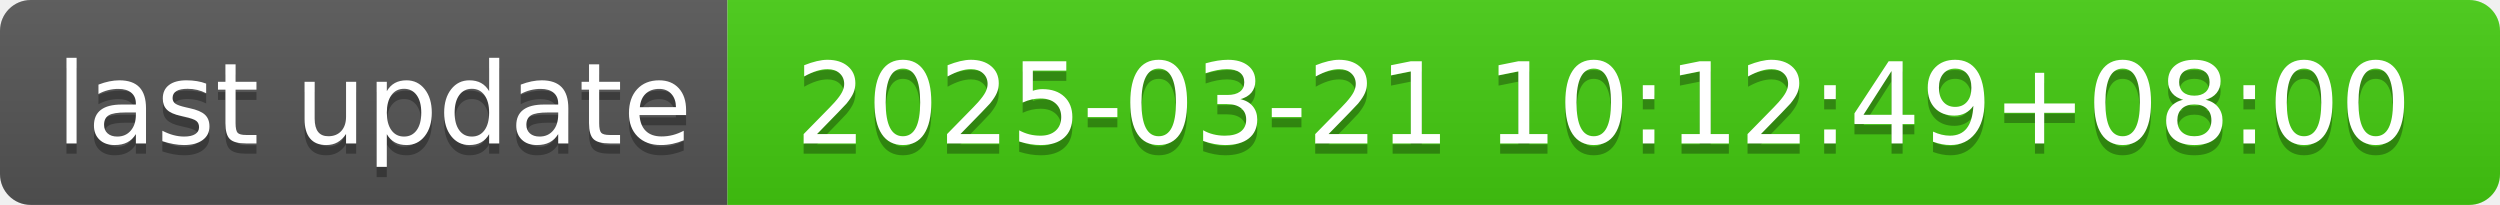
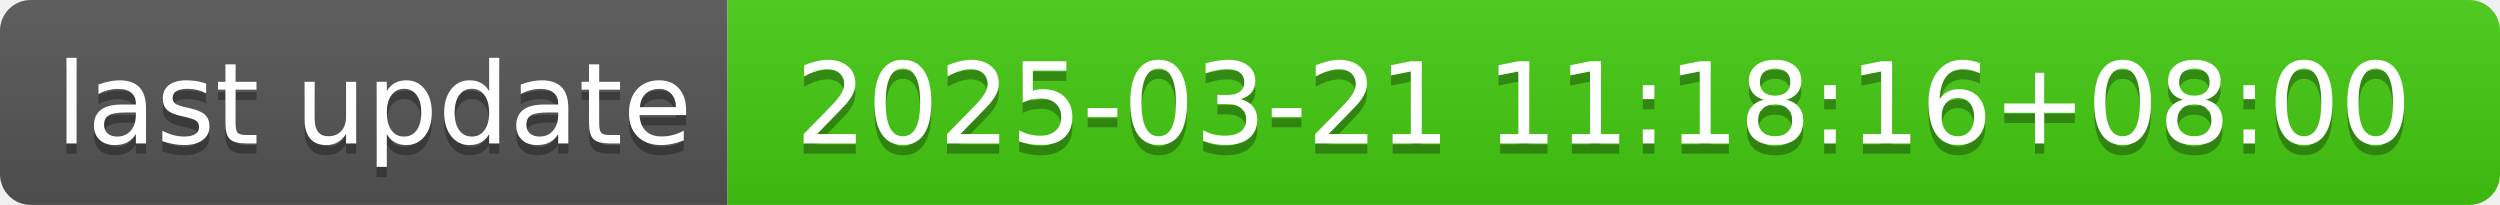
- <svg xmlns="http://www.w3.org/2000/svg" width="244" height="20" role="img" aria-label="last update: 2025-03-21 10:12:49+08:00">
+ <svg xmlns="http://www.w3.org/2000/svg" width="244" height="20" role="img" aria-label="last update: 2025-03-21 11:18:16+08:00">
  <linearGradient id="s" x2="0" y2="100%">
    <stop offset="0" stop-color="#bbb" stop-opacity=".1" />
    <stop offset="1" stop-opacity=".1" />
  </linearGradient>
  <clipPath id="r">
    <rect width="244" height="20" rx="3" fill="#fff" />
  </clipPath>
  <g clip-path="url(#r)">
    <rect width="71" height="20" fill="#555" />
    <rect x="71" width="173" height="20" fill="#4c1" />
    <rect width="244" height="20" fill="url(#s)" />
  </g>
  <g fill="#fff" text-anchor="middle" font-family="Verdana,Geneva,DejaVu Sans,sans-serif" text-rendering="geometricPrecision" font-size="110">
    <text aria-hidden="true" x="365" y="150" fill="#010101" fill-opacity=".3" transform="scale(.1)" textLength="610">last update</text>
    <text x="365" y="140" transform="scale(.1)" fill="#fff" textLength="610">last update</text>
-     <text aria-hidden="true" x="1565" y="150" fill="#010101" fill-opacity=".3" transform="scale(.1)" textLength="1630">2025-03-21 10:12:49+08:00</text>
-     <text x="1565" y="140" transform="scale(.1)" fill="#fff" textLength="1630">2025-03-21 10:12:49+08:00</text>
+     <text aria-hidden="true" x="1565" y="150" fill="#010101" fill-opacity=".3" transform="scale(.1)" textLength="1630">2025-03-21 11:18:16+08:00</text>
+     <text x="1565" y="140" transform="scale(.1)" fill="#fff" textLength="1630">2025-03-21 11:18:16+08:00</text>
  </g>
</svg>
